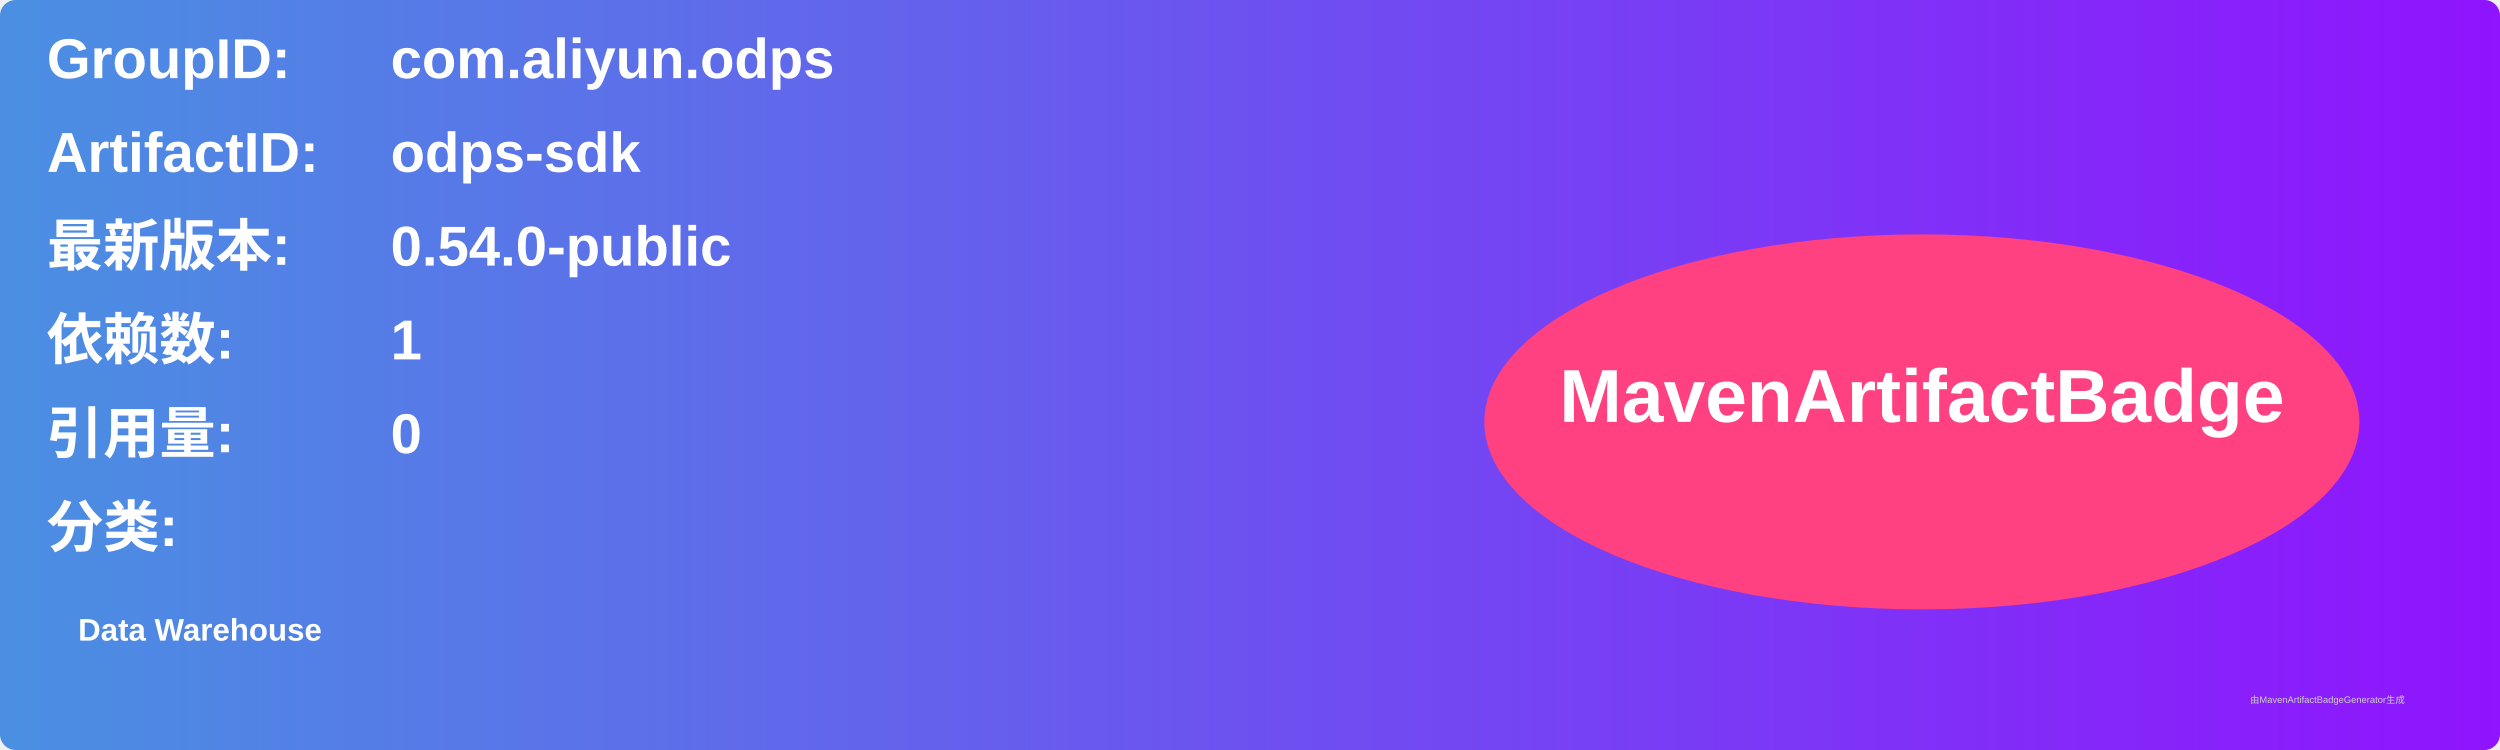
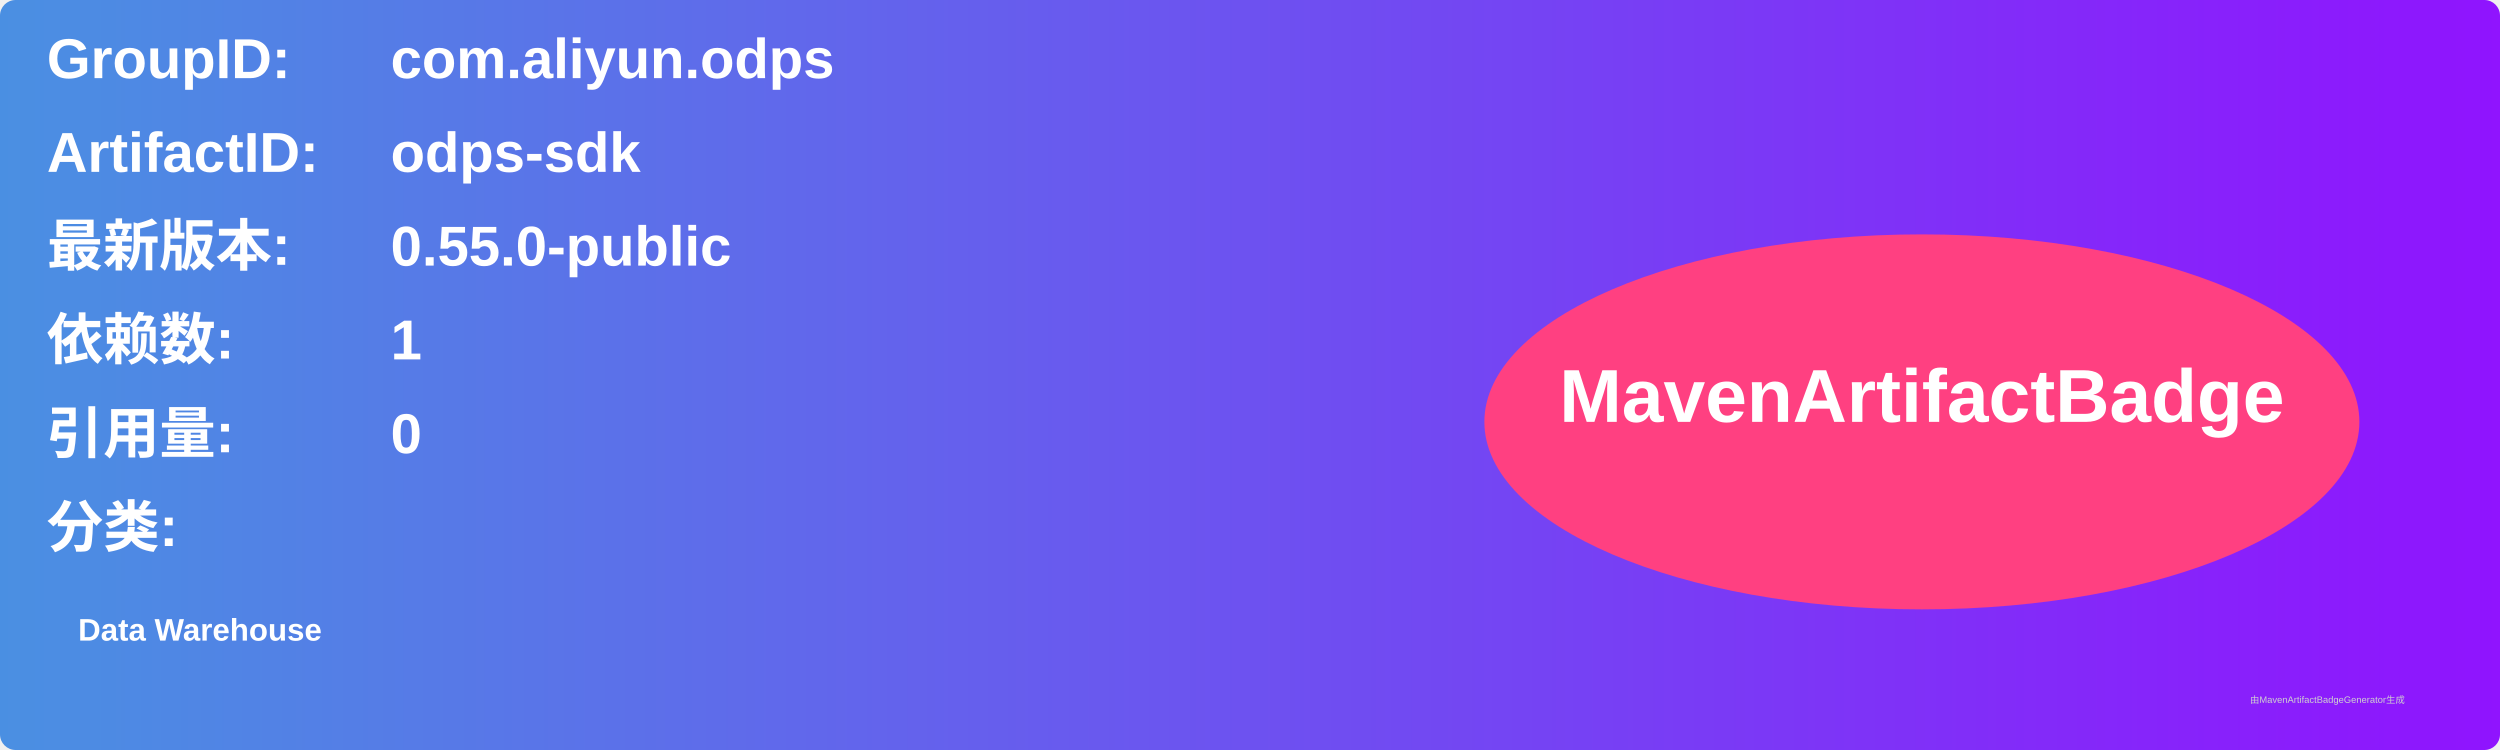
<svg xmlns="http://www.w3.org/2000/svg" width="800" height="240" viewBox="0 0 800 240">
  <linearGradient id="grad" x1="0%" y1="0%" x2="100%" y2="0%">
    <stop offset="0%" stop-color="#4a90e2" />
    <stop offset="100%" stop-color="#9013fe" />
  </linearGradient>
  <rect width="100%" height="100%" rx="5" ry="5" fill="url(#grad)" />
  <g transform="translate(15, 15)">
    <text x="0" y="10" font-family="Arial" font-size="18" fill="white" font-weight="bold" width="260">GroupID:</text>
    <text x="110" y="10" font-family="Arial" font-size="18" fill="white" font-weight="bold" width="460">com.aliyun.odps</text>
    <text x="0" y="40" font-family="Arial" font-size="18" fill="white" font-weight="bold" width="260">ArtifactID:</text>
    <text x="110" y="40" font-family="Arial" font-size="18" fill="white" font-weight="bold" width="460">odps-sdk</text>
    <text x="0" y="70" font-family="Arial" font-size="18" fill="white" font-weight="bold">最新版本:</text>
    <text x="110" y="70" font-family="Arial" font-size="18" fill="white" font-weight="bold">
-       <tspan font-weight="bold">0.54.0-public</tspan>
+       <tspan font-weight="bold">0.55.0-public</tspan>
    </text>
    <text x="0" y="100" font-family="Arial" font-size="18" fill="white" font-weight="bold">依赖数: </text>
    <text x="110" y="100" font-family="Arial" font-size="18" fill="white">
      <tspan font-weight="bold">1</tspan>
    </text>
    <text x="0" y="130" font-family="Arial" font-size="18" fill="white" font-weight="bold">引用量: </text>
    <text x="110" y="130" font-family="Arial" font-size="18" fill="white">
      <tspan font-weight="bold">0</tspan>
    </text>
    <text x="0" y="160" font-family="Arial" font-size="18" fill="white" font-weight="bold">分类:</text>
    <text x="10" y="190" font-family="Arial" font-size="10" fill="white">
      <tspan font-weight="bold">Data Warehouse</tspan>
    </text>
    <ellipse cx="600" cy="120" rx="140" ry="60" fill="#ff4081" />
    <text x="600" y="120" text-anchor="middle" font-family="Arial" font-size="24" fill="white" font-weight="bold">MavenArtifactBadge</text>
  </g>
  <text x="720" y="225" font-family="Arial" font-size="3" fill="#d0d0d0">由MavenArtifactBadgeGenerator生成</text>
</svg>
